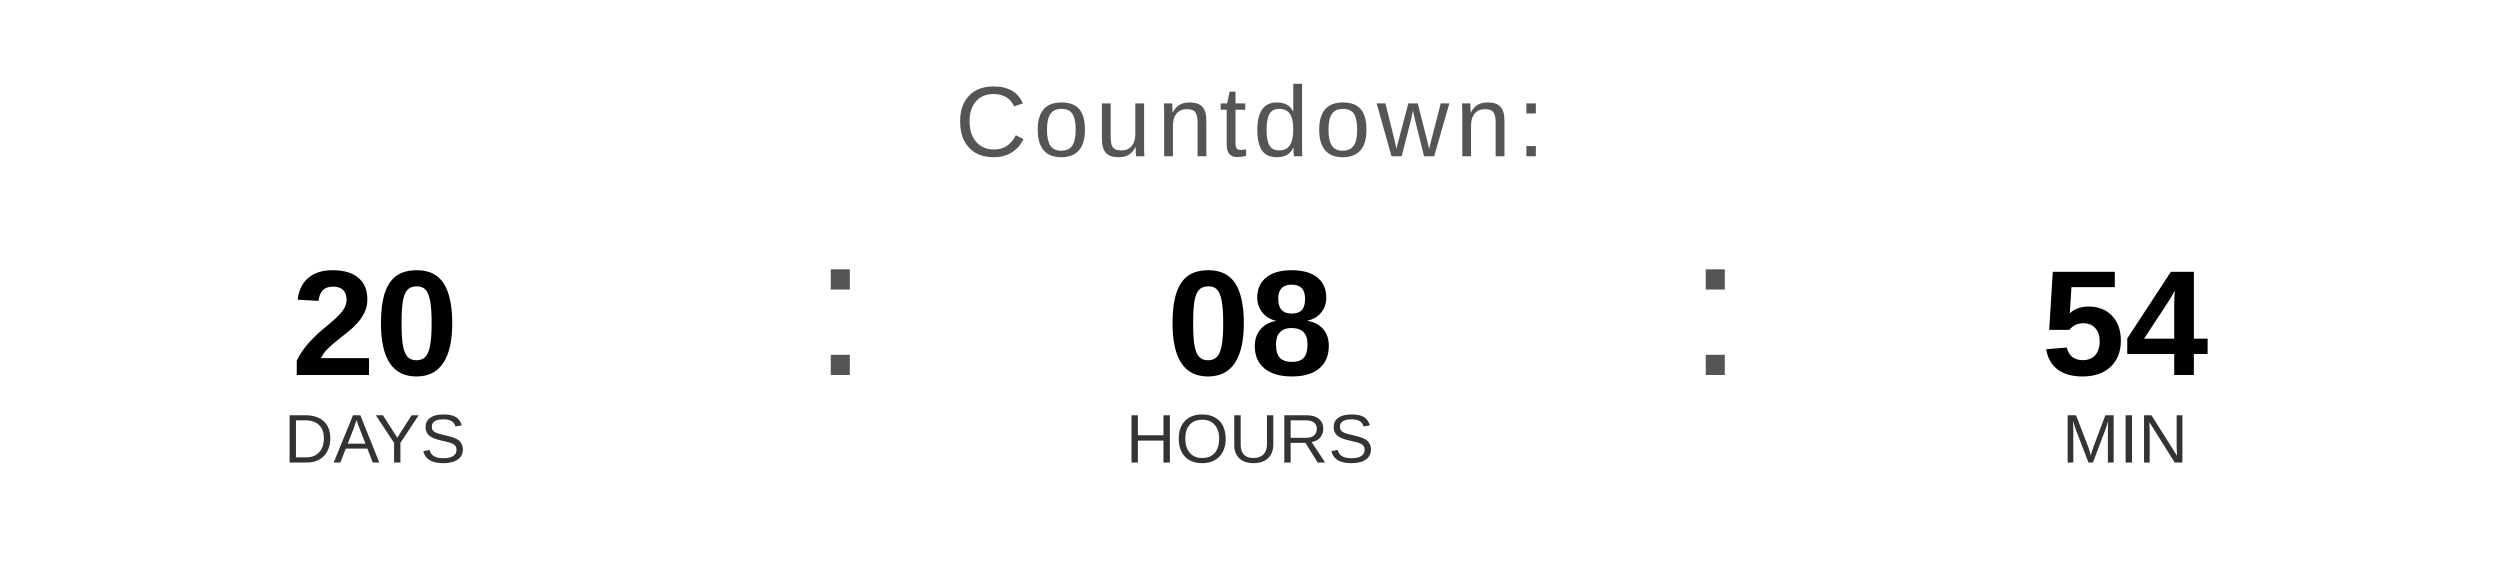
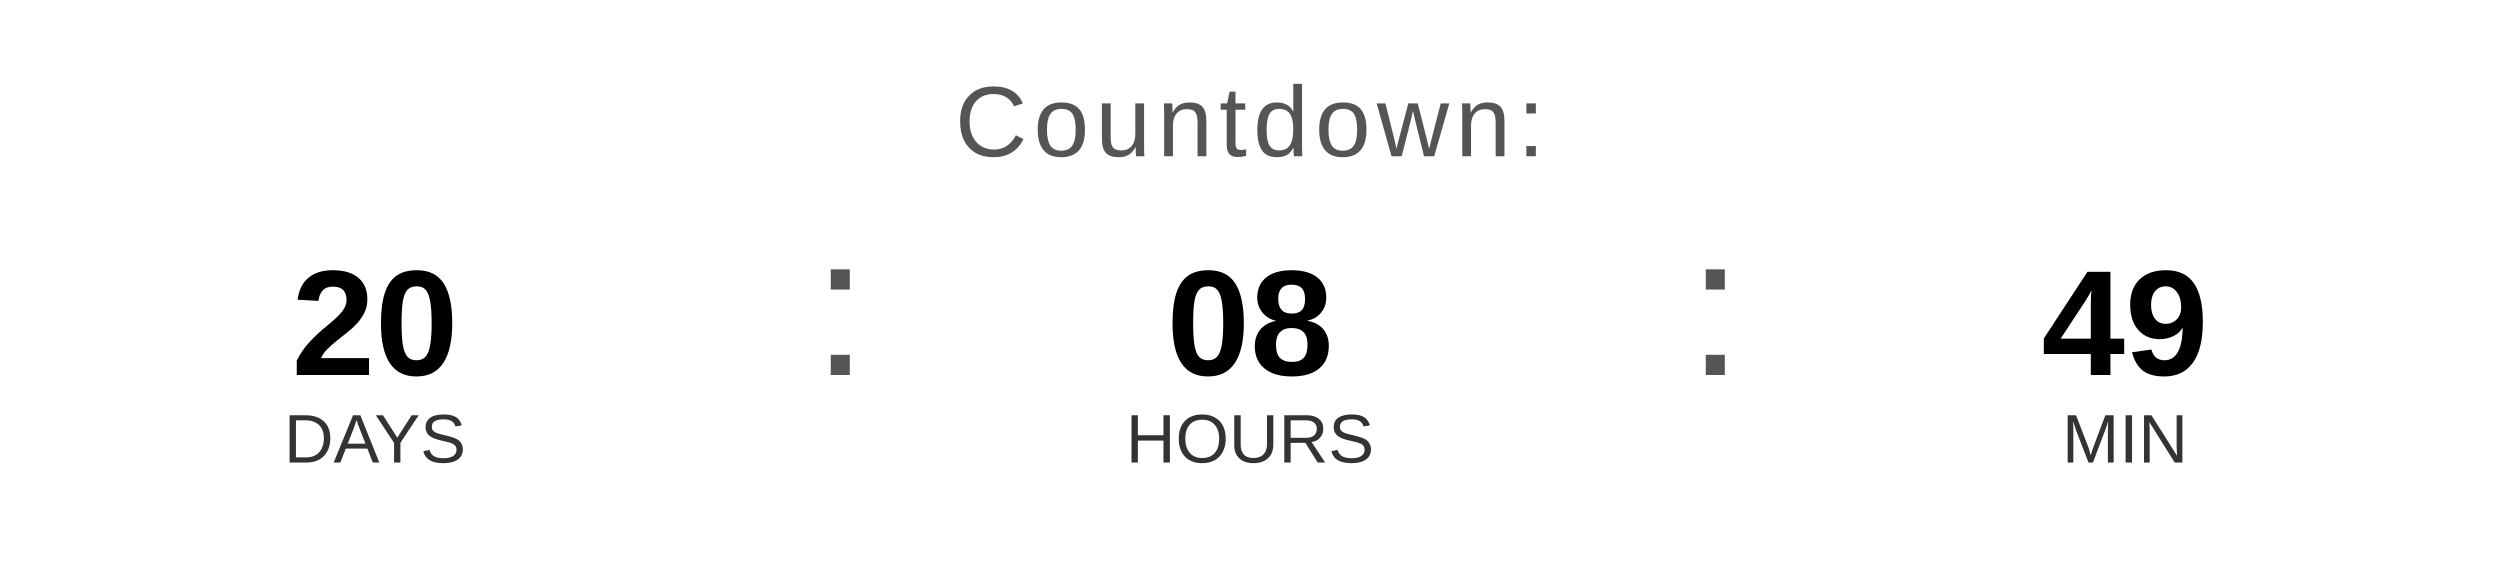
<svg xmlns="http://www.w3.org/2000/svg" width="400" height="90" viewBox="0 0 400 90">
  <text x="200" y="25" font-family="Arial, Helvetica, sans-serif" font-size="16" fill="#555555" text-anchor="middle" letter-spacing="1">
    Countdown:
  </text>
  <text x="60" y="60" font-family="Arial, Helvetica, sans-serif" font-size="24" font-weight="bold" fill="#000000" text-anchor="middle">20</text>
  <text x="60" y="74" font-family="Arial, Helvetica, sans-serif" font-size="11" fill="#333333" text-anchor="middle">DAYS</text>
  <text x="130" y="60" font-family="Arial, sans-serif" font-size="32" fill="#555555">:</text>
  <text x="200" y="60" font-family="Arial, Helvetica, sans-serif" font-size="24" font-weight="bold" fill="#000000" text-anchor="middle">08</text>
  <text x="200" y="74" font-family="Arial, Helvetica, sans-serif" font-size="11" fill="#333333" text-anchor="middle">HOURS</text>
  <text x="270" y="60" font-family="Arial, sans-serif" font-size="32" fill="#555555">:</text>
-   <text x="340" y="60" font-family="Arial, Helvetica, sans-serif" font-size="24" font-weight="bold" fill="#000000" text-anchor="middle">54</text>
+   <text x="340" y="60" font-family="Arial, Helvetica, sans-serif" font-size="24" font-weight="bold" fill="#000000" text-anchor="middle">49</text>
  <text x="340" y="74" font-family="Arial, Helvetica, sans-serif" font-size="11" fill="#333333" text-anchor="middle">MIN</text>
</svg>
